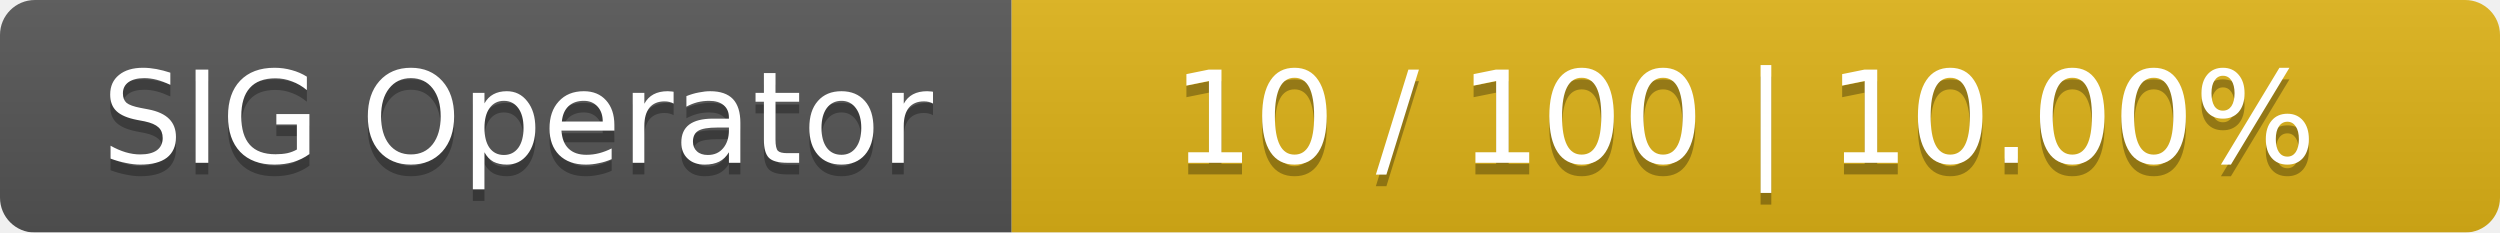
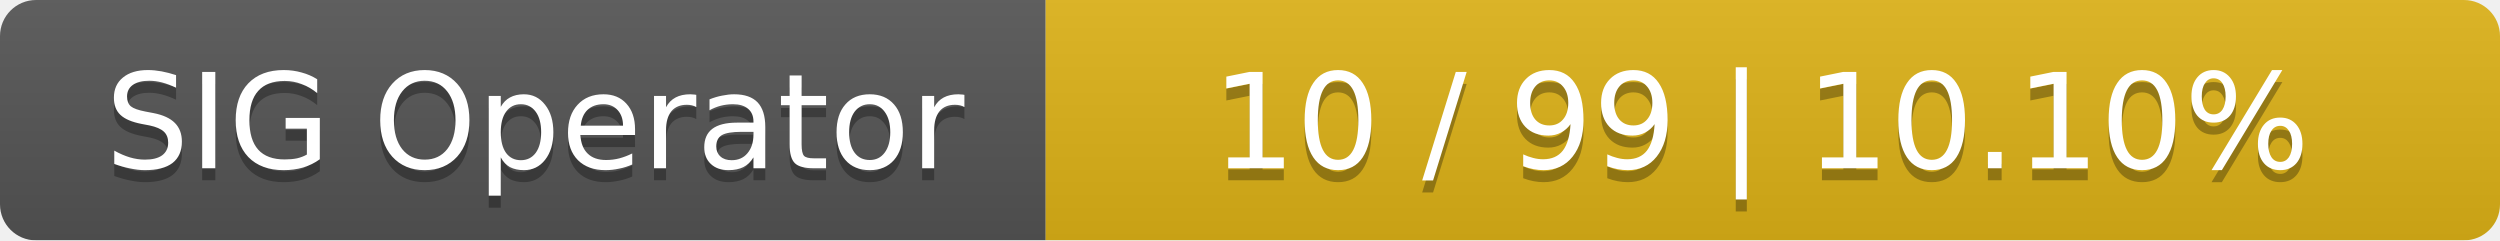
- <svg xmlns="http://www.w3.org/2000/svg" width="215" height="20">
+ <svg xmlns="http://www.w3.org/2000/svg" width="208" height="20">
  <linearGradient id="smooth" x2="0" y2="100%">
    <stop offset="0" stop-color="#bbb" stop-opacity=".1" />
    <stop offset="1" stop-opacity=".1" />
  </linearGradient>
  <mask id="round">
-     <rect width="215" height="20" rx="3" fill="#fff" />
+     <rect width="208" height="20" rx="3" fill="#fff" />
  </mask>
  <g mask="url(#round)">
    <rect width="87" height="20" fill="#555" />
-     <rect x="87" width="128" height="20" fill="#dfb317" />
-     <rect width="215" height="20" fill="url(#smooth)" />
+     <rect x="87" width="121" height="20" fill="#dfb317" />
+     <rect width="208" height="20" fill="url(#smooth)" />
  </g>
  <g fill="#fff" text-anchor="middle" font-family="DejaVu Sans,Verdana,Geneva,sans-serif" font-size="11">
    <text x="44.5" y="15" fill="#010101" fill-opacity=".3">SIG Operator</text>
    <text x="44.5" y="14">SIG Operator</text>
-     <text x="150" y="15" fill="#010101" fill-opacity=".3">10 / 100    |    10.00%</text>
-     <text x="150" y="14">10 / 100    |    10.00%</text>
+     <text x="146.5" y="15" fill="#010101" fill-opacity=".3">10 / 99    |    10.10%</text>
+     <text x="146.5" y="14">10 / 99    |    10.10%</text>
  </g>
</svg>
